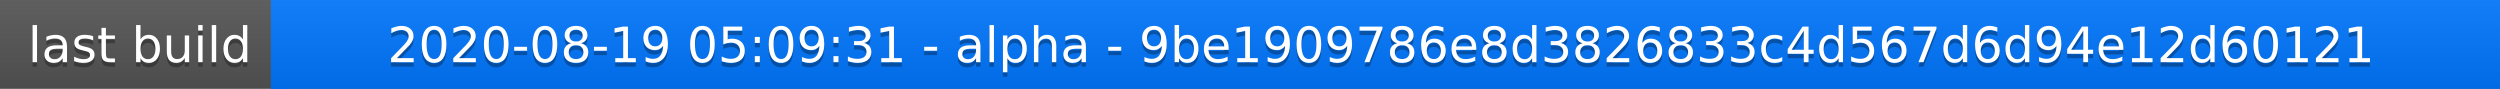
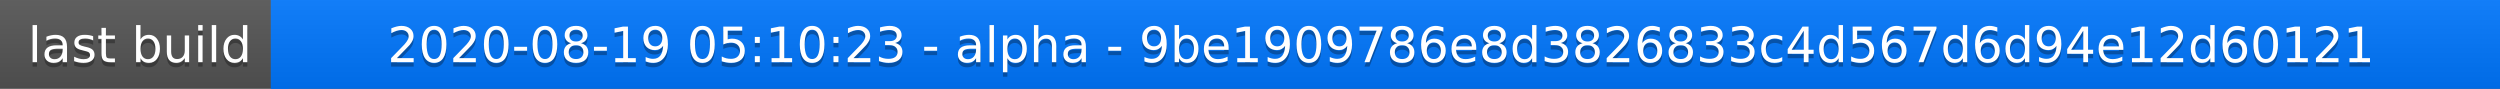
<svg xmlns="http://www.w3.org/2000/svg" width="563" height="20">
  <linearGradient id="a" x2="0" y2="100%">
    <stop offset="0" stop-color="#bbb" stop-opacity=".1" />
    <stop offset="1" stop-opacity=".1" />
  </linearGradient>
  <rect rx="0" width="563" height="20" fill="#555" />
  <rect rx="0" x="61" width="502" height="20" fill="#07f" />
  <path fill="#07f" d="M61 0h4v20h-4z" />
  <rect rx="0" width="563" height="20" fill="url(#a)" />
  <g fill="#fff" text-anchor="middle" font-family="DejaVu Sans,Verdana,Geneva,sans-serif" font-size="11">
    <text x="31.5" y="15" fill="#010101" fill-opacity=".3">last build</text>
    <text x="31.5" y="14">last build</text>
-     <text x="311" y="15" fill="#010101" fill-opacity=".3">2020-08-19 05:09:31 - alpha - 9be1909786e8d3826833c4d567d6d94e12d60121</text>
-     <text x="311" y="14">2020-08-19 05:09:31 - alpha - 9be1909786e8d3826833c4d567d6d94e12d60121</text>
+     <text x="311" y="15" fill="#010101" fill-opacity=".3">2020-08-19 05:10:23 - alpha - 9be1909786e8d3826833c4d567d6d94e12d60121</text>
+     <text x="311" y="14">2020-08-19 05:10:23 - alpha - 9be1909786e8d3826833c4d567d6d94e12d60121</text>
  </g>
</svg>
